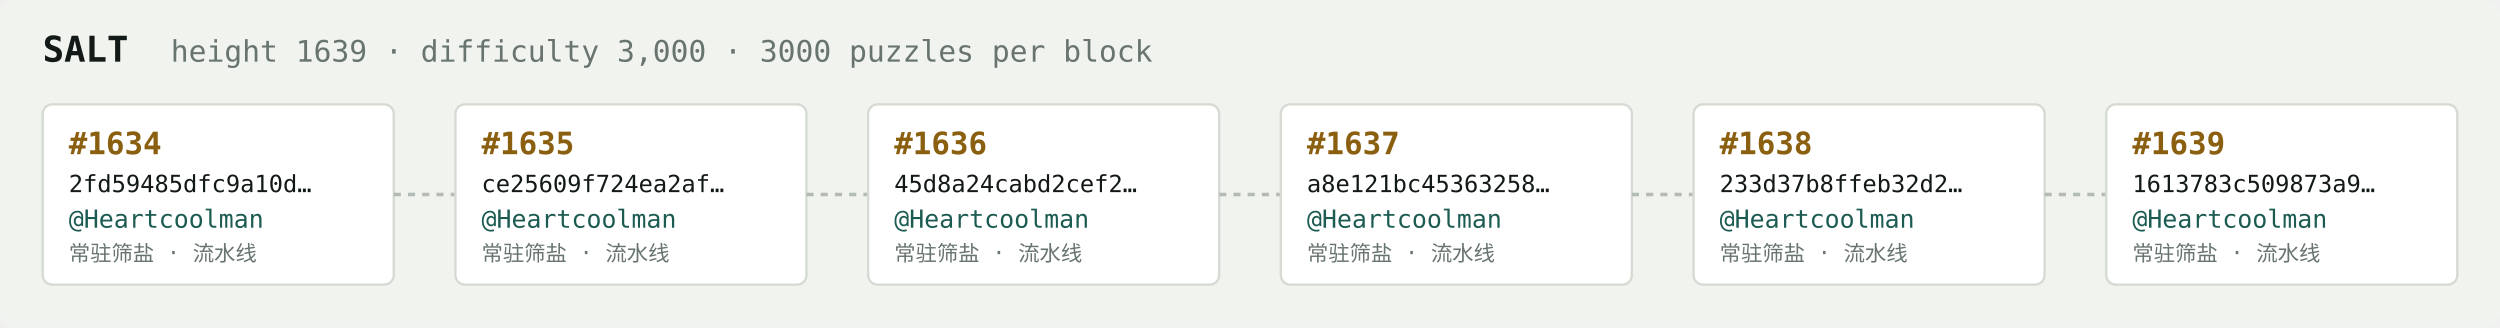
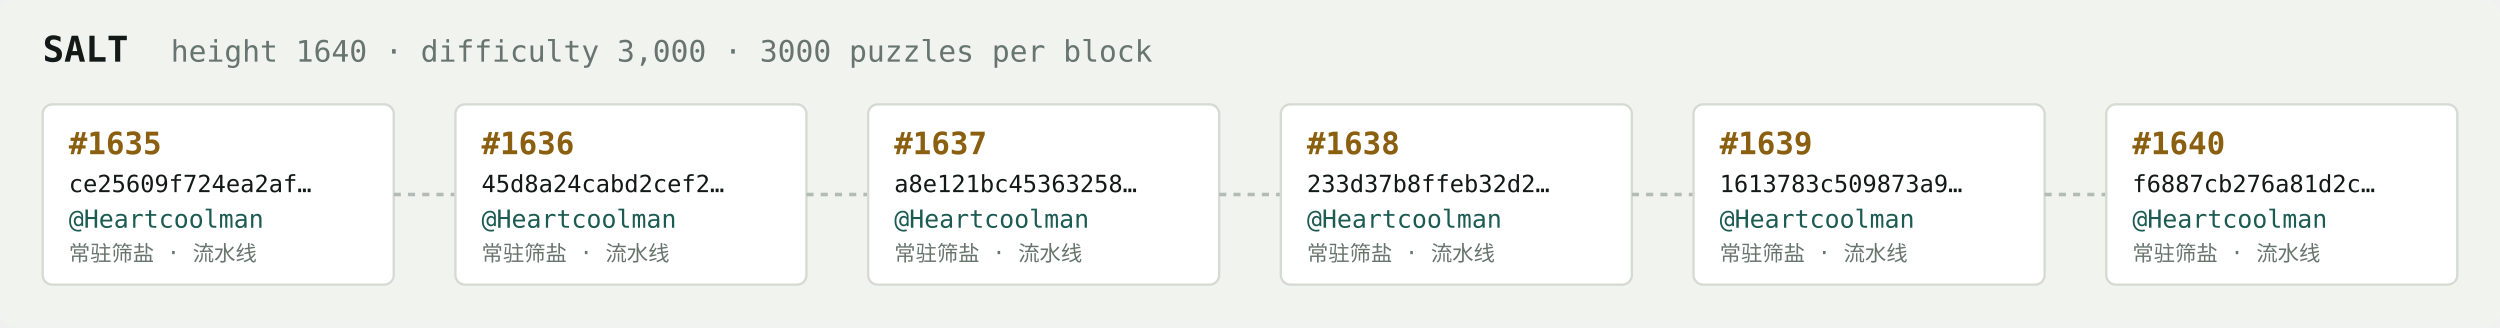
<svg xmlns="http://www.w3.org/2000/svg" width="1054" height="138" viewBox="0 0 1054 138" font-family="ui-monospace,SFMono-Regular,Menlo,monospace">
  <rect fill="#f1f3ef" width="1054" height="138" rx="6" />
  <text x="18" y="26" fill="#121916" font-size="15" font-weight="700">SALT</text>
-   <text x="72" y="26" fill="#68746e" font-size="12.5">height 1639 · difficulty 3,000 · 3000 puzzles per block</text>
+   <text x="72" y="26" fill="#68746e" font-size="12.5">height 1640 · difficulty 3,000 · 3000 puzzles per block</text>
  <rect x="18" y="44" width="148" height="76" rx="4" fill="#ffffff" stroke="#d5dbd2" stroke-width="1" />
-   <text x="29" y="65" fill="#8a5f10" font-size="13" font-weight="700">#1634</text>
-   <text x="29" y="81" fill="#121916" font-size="10">2fd59485dfc9a10d…</text>
+   <text x="29" y="65" fill="#8a5f10" font-size="13" font-weight="700">#1635</text>
+   <text x="29" y="81" fill="#121916" font-size="10">ce25609f724ea2af…</text>
  <text x="29" y="96" fill="#1c5b52" font-size="10.5">@Heartcoolman</text>
  <text x="29" y="110" fill="#68746e" font-size="9">常驻筛盐 · 流水线</text>
  <line x1="166" y1="82.0" x2="192" y2="82.0" stroke="#b3bcb4" stroke-width="1.5" stroke-dasharray="3 3" />
  <rect x="192" y="44" width="148" height="76" rx="4" fill="#ffffff" stroke="#d5dbd2" stroke-width="1" />
-   <text x="203" y="65" fill="#8a5f10" font-size="13" font-weight="700">#1635</text>
-   <text x="203" y="81" fill="#121916" font-size="10">ce25609f724ea2af…</text>
+   <text x="203" y="65" fill="#8a5f10" font-size="13" font-weight="700">#1636</text>
+   <text x="203" y="81" fill="#121916" font-size="10">45d8a24cabd2cef2…</text>
  <text x="203" y="96" fill="#1c5b52" font-size="10.5">@Heartcoolman</text>
  <text x="203" y="110" fill="#68746e" font-size="9">常驻筛盐 · 流水线</text>
  <line x1="340" y1="82.0" x2="366" y2="82.0" stroke="#b3bcb4" stroke-width="1.5" stroke-dasharray="3 3" />
  <rect x="366" y="44" width="148" height="76" rx="4" fill="#ffffff" stroke="#d5dbd2" stroke-width="1" />
-   <text x="377" y="65" fill="#8a5f10" font-size="13" font-weight="700">#1636</text>
-   <text x="377" y="81" fill="#121916" font-size="10">45d8a24cabd2cef2…</text>
+   <text x="377" y="65" fill="#8a5f10" font-size="13" font-weight="700">#1637</text>
+   <text x="377" y="81" fill="#121916" font-size="10">a8e121bc45363258…</text>
  <text x="377" y="96" fill="#1c5b52" font-size="10.5">@Heartcoolman</text>
  <text x="377" y="110" fill="#68746e" font-size="9">常驻筛盐 · 流水线</text>
  <line x1="514" y1="82.0" x2="540" y2="82.0" stroke="#b3bcb4" stroke-width="1.5" stroke-dasharray="3 3" />
  <rect x="540" y="44" width="148" height="76" rx="4" fill="#ffffff" stroke="#d5dbd2" stroke-width="1" />
-   <text x="551" y="65" fill="#8a5f10" font-size="13" font-weight="700">#1637</text>
-   <text x="551" y="81" fill="#121916" font-size="10">a8e121bc45363258…</text>
+   <text x="551" y="65" fill="#8a5f10" font-size="13" font-weight="700">#1638</text>
+   <text x="551" y="81" fill="#121916" font-size="10">233d37b8ffeb32d2…</text>
  <text x="551" y="96" fill="#1c5b52" font-size="10.5">@Heartcoolman</text>
  <text x="551" y="110" fill="#68746e" font-size="9">常驻筛盐 · 流水线</text>
  <line x1="688" y1="82.0" x2="714" y2="82.0" stroke="#b3bcb4" stroke-width="1.5" stroke-dasharray="3 3" />
  <rect x="714" y="44" width="148" height="76" rx="4" fill="#ffffff" stroke="#d5dbd2" stroke-width="1" />
-   <text x="725" y="65" fill="#8a5f10" font-size="13" font-weight="700">#1638</text>
-   <text x="725" y="81" fill="#121916" font-size="10">233d37b8ffeb32d2…</text>
+   <text x="725" y="65" fill="#8a5f10" font-size="13" font-weight="700">#1639</text>
+   <text x="725" y="81" fill="#121916" font-size="10">1613783c509873a9…</text>
  <text x="725" y="96" fill="#1c5b52" font-size="10.5">@Heartcoolman</text>
  <text x="725" y="110" fill="#68746e" font-size="9">常驻筛盐 · 流水线</text>
  <line x1="862" y1="82.0" x2="888" y2="82.0" stroke="#b3bcb4" stroke-width="1.5" stroke-dasharray="3 3" />
  <rect x="888" y="44" width="148" height="76" rx="4" fill="#ffffff" stroke="#d5dbd2" stroke-width="1" />
-   <text x="899" y="65" fill="#8a5f10" font-size="13" font-weight="700">#1639</text>
-   <text x="899" y="81" fill="#121916" font-size="10">1613783c509873a9…</text>
+   <text x="899" y="65" fill="#8a5f10" font-size="13" font-weight="700">#1640</text>
+   <text x="899" y="81" fill="#121916" font-size="10">f6887cb276a81d2c…</text>
  <text x="899" y="96" fill="#1c5b52" font-size="10.5">@Heartcoolman</text>
  <text x="899" y="110" fill="#68746e" font-size="9">常驻筛盐 · 流水线</text>
</svg>
